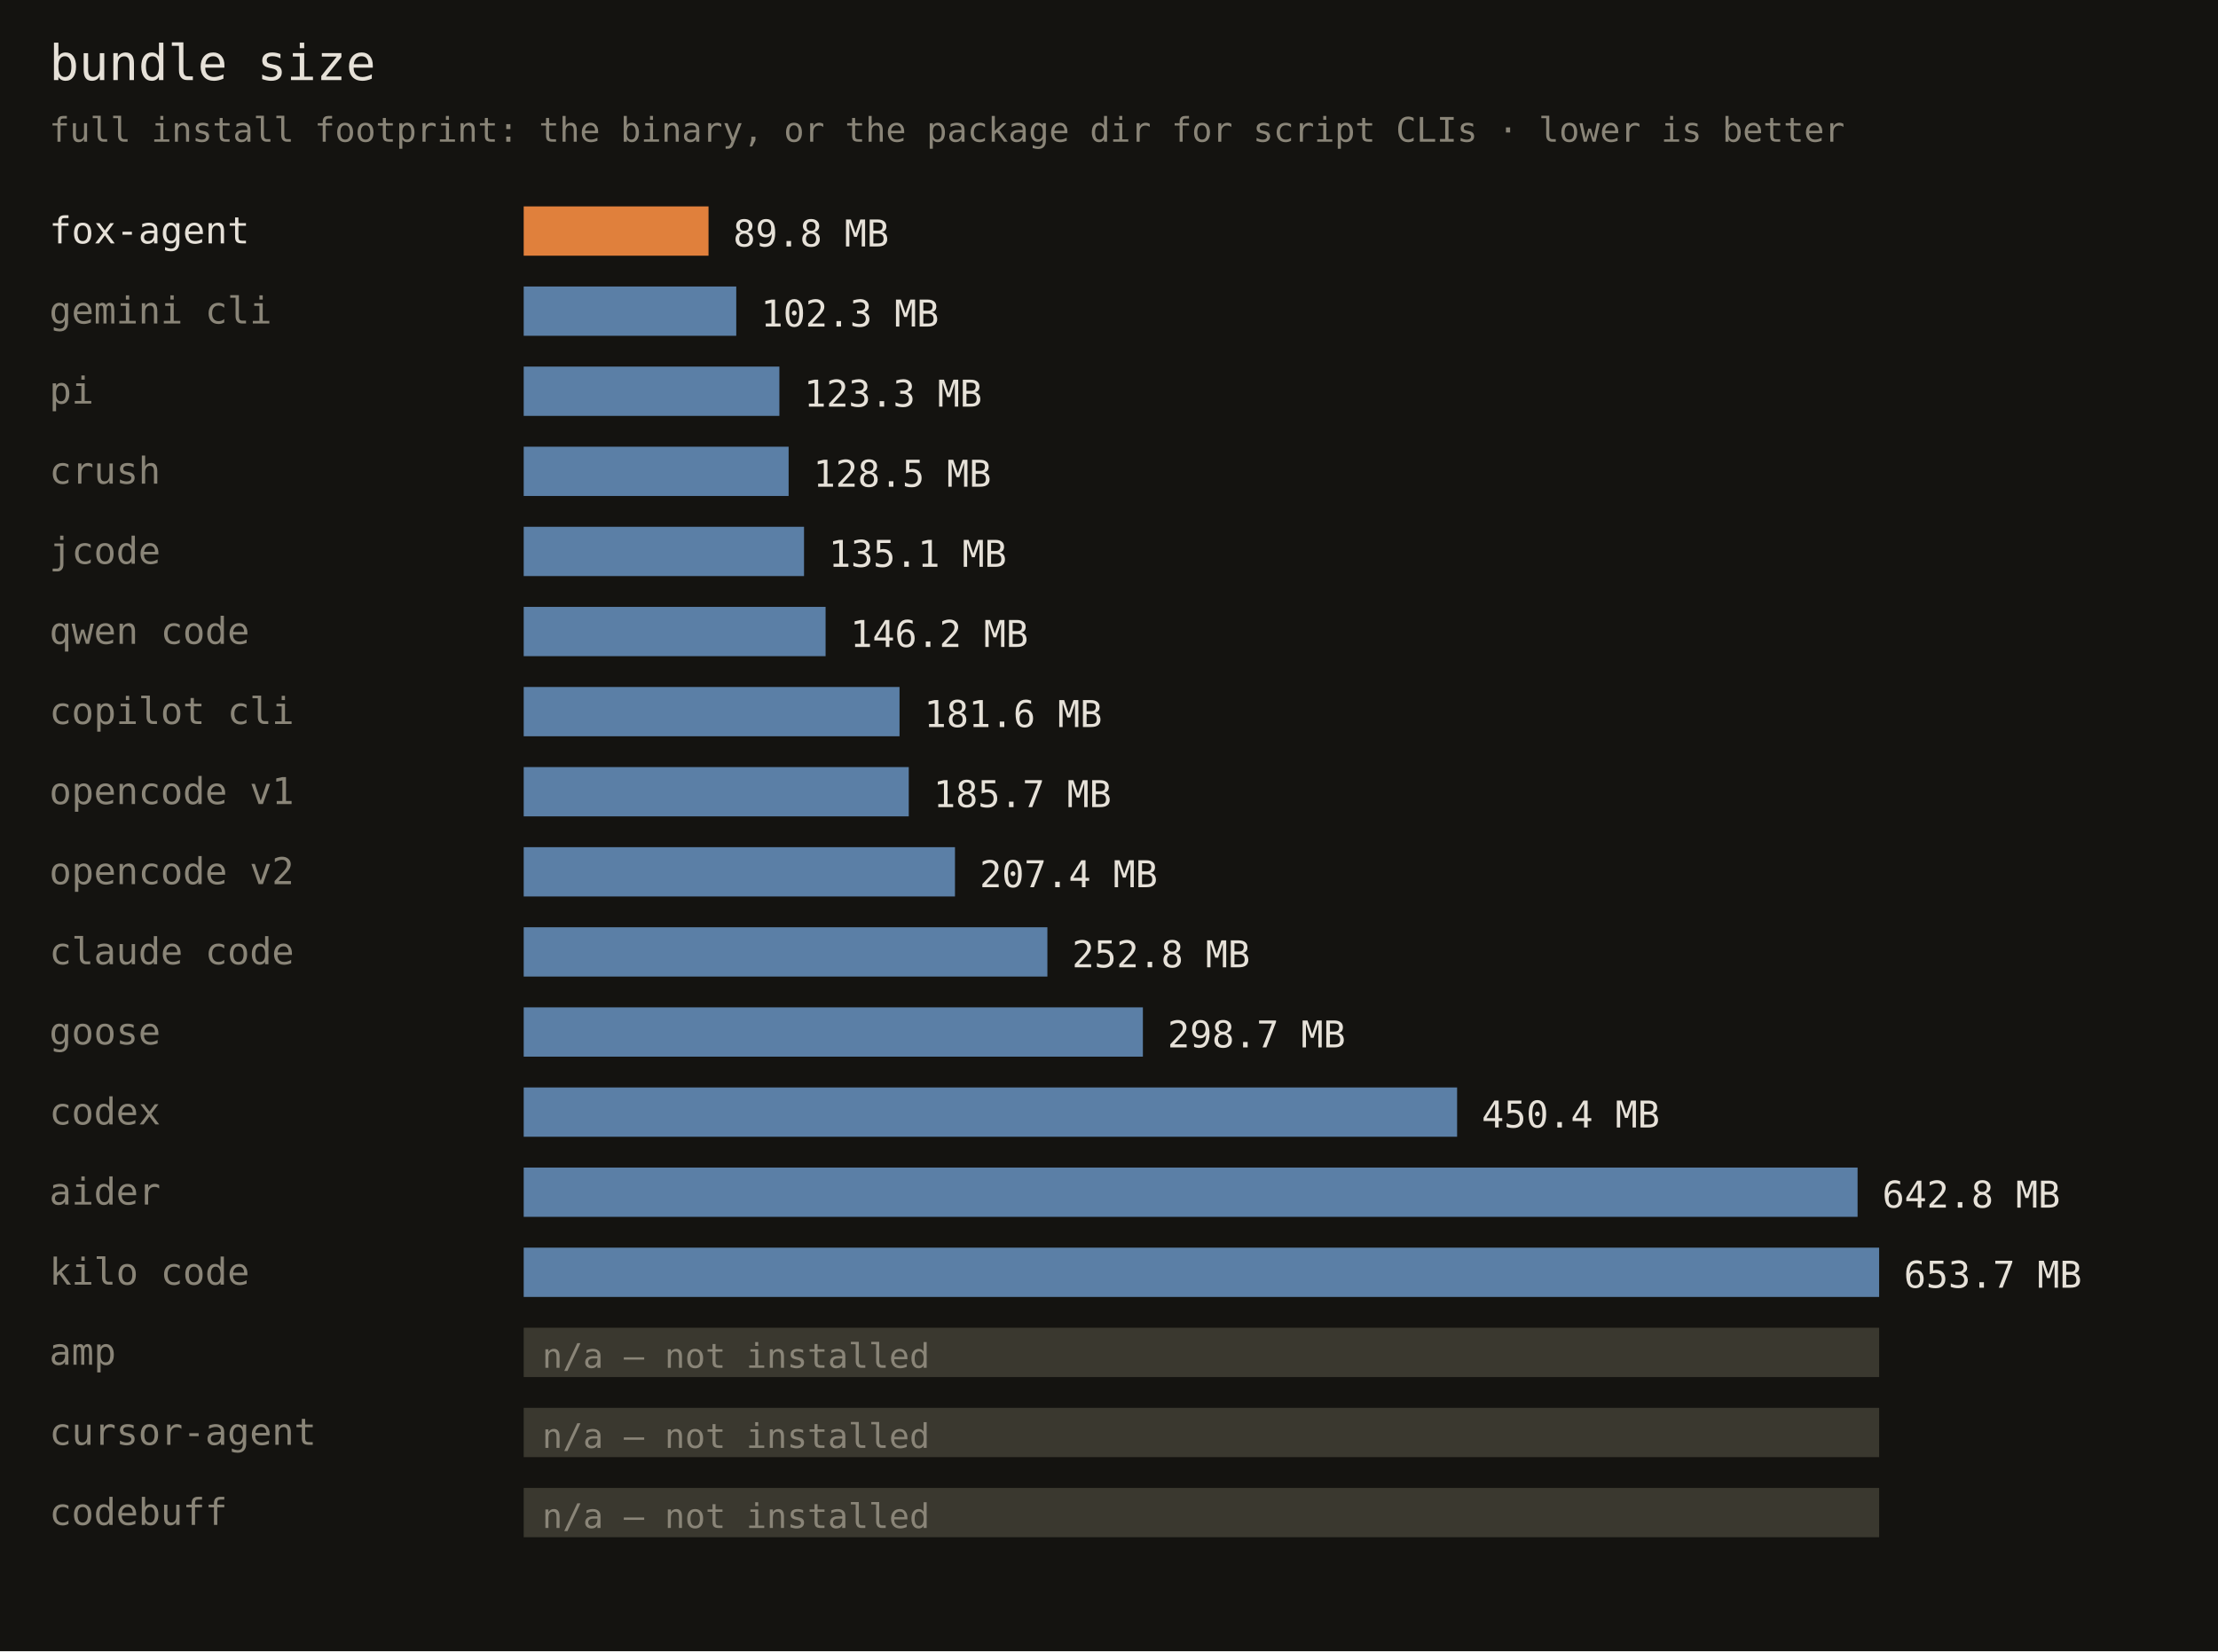
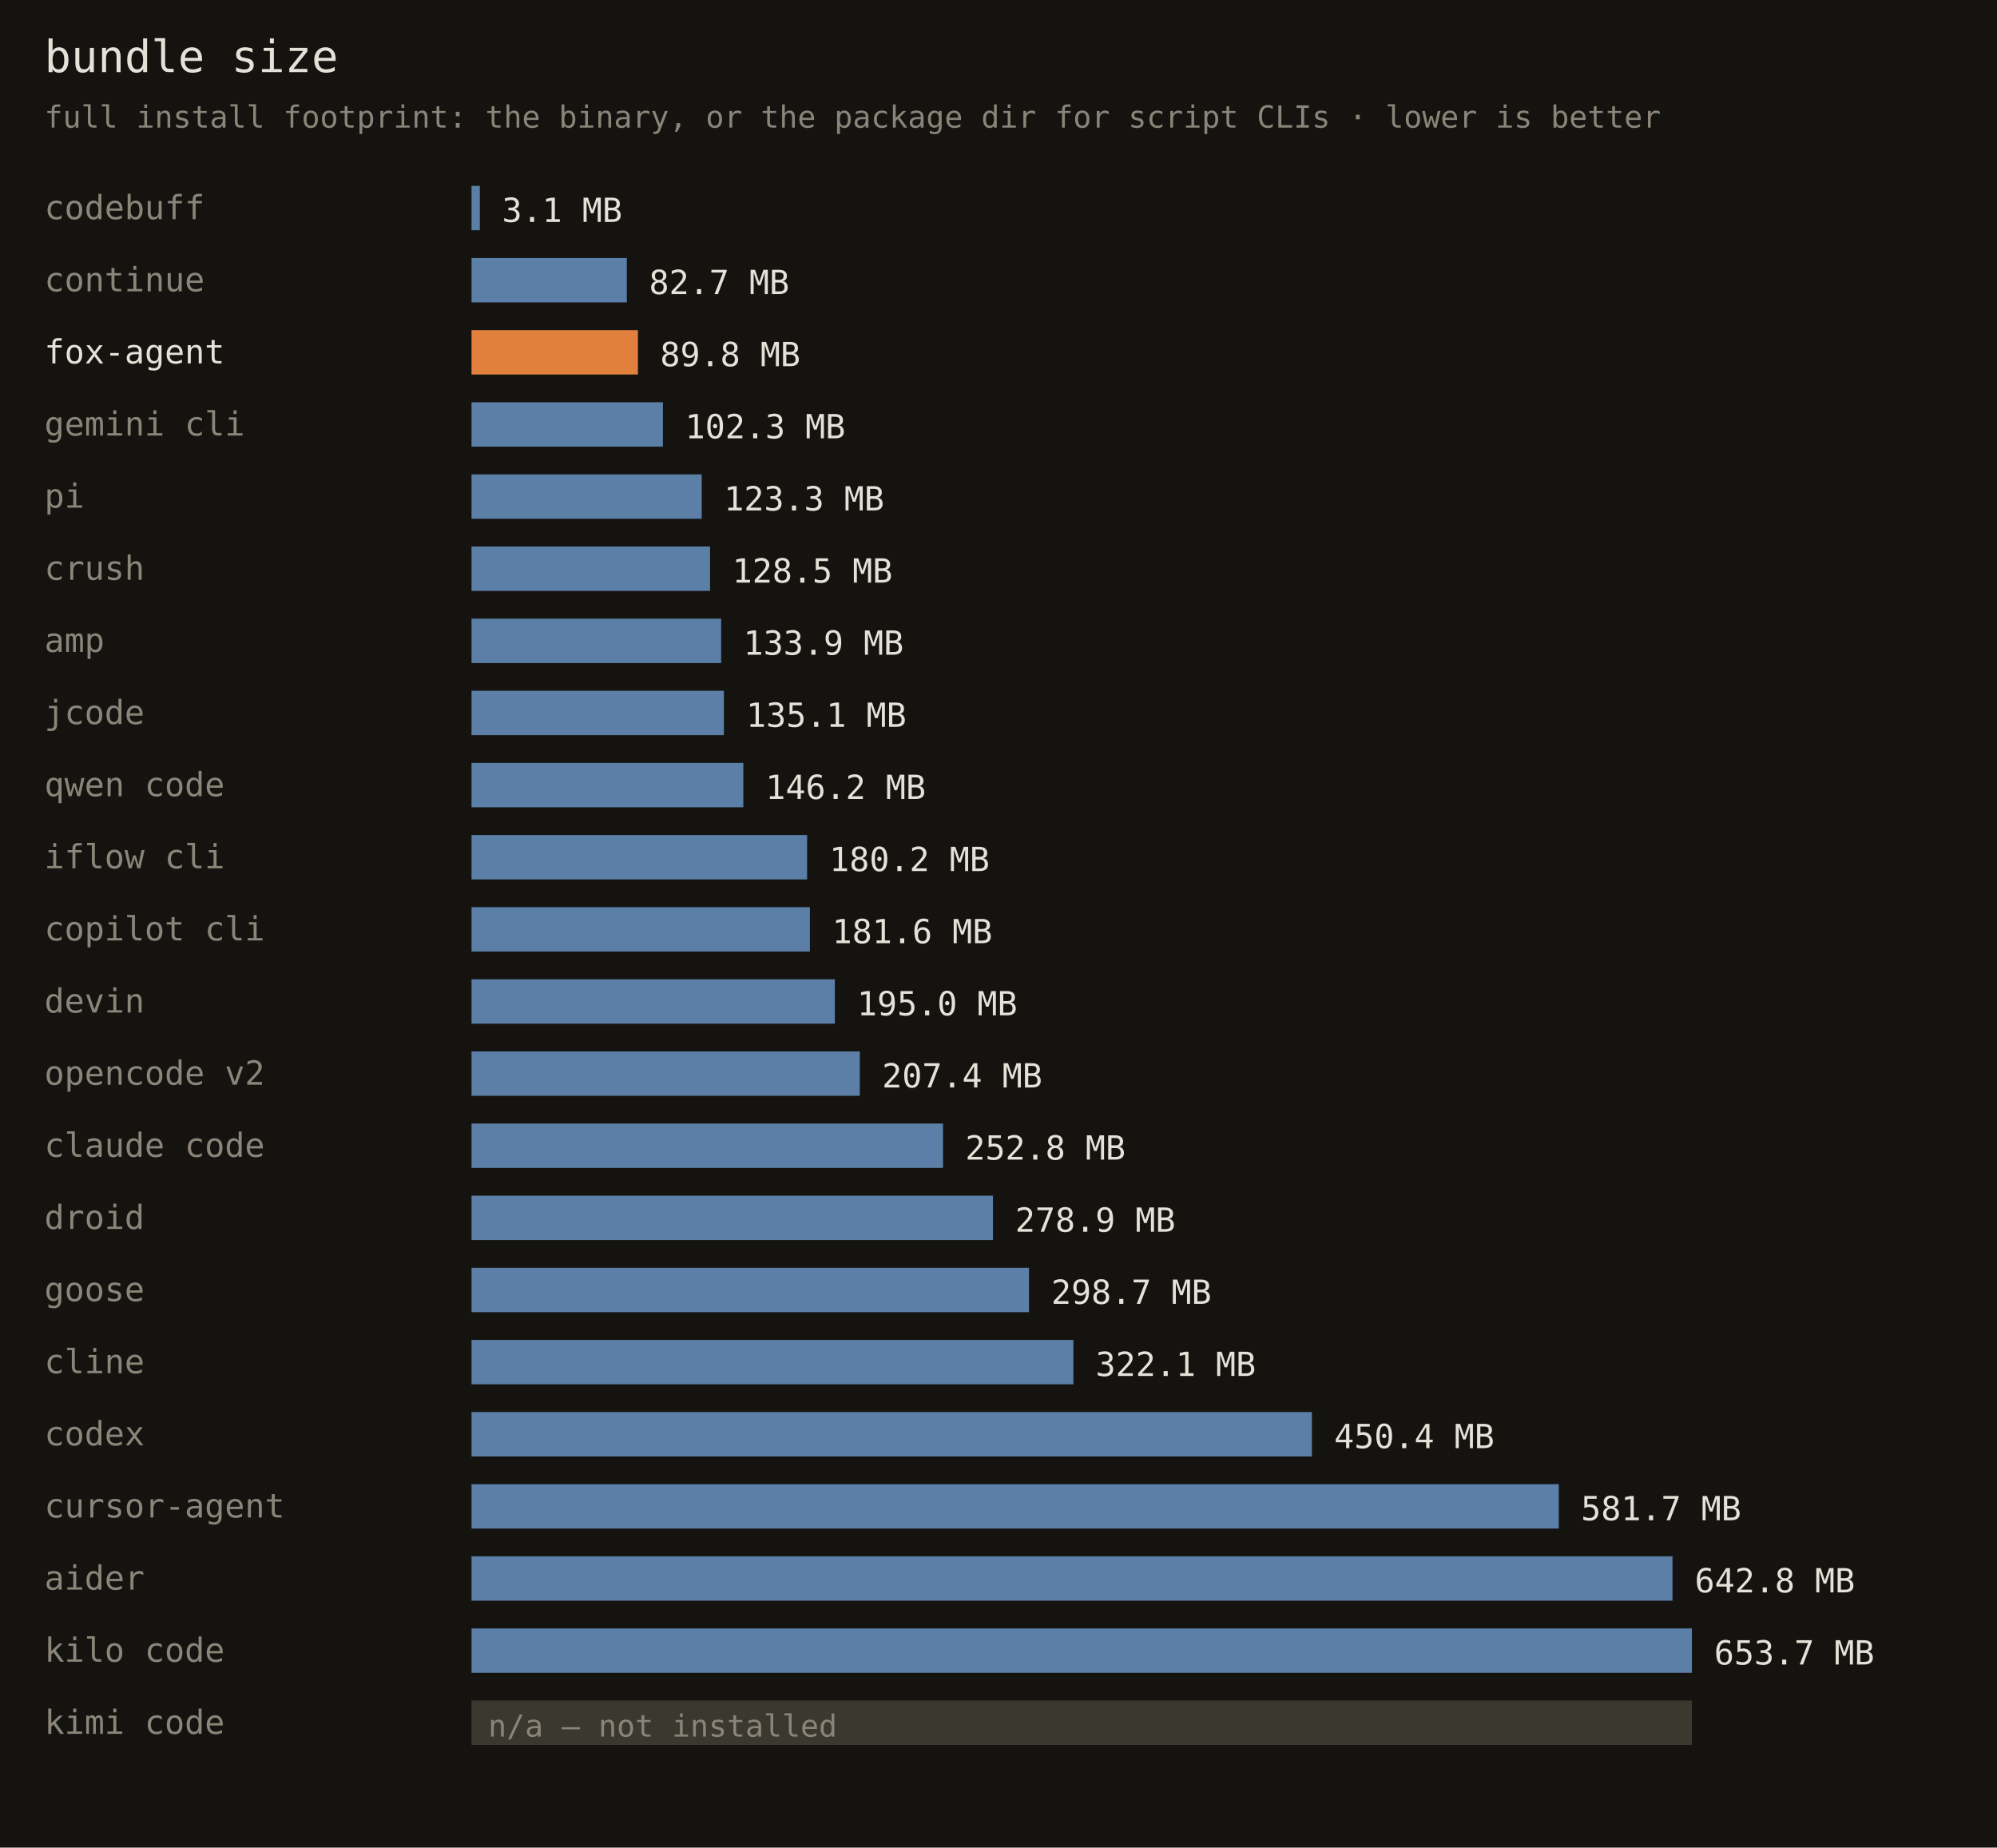
- <svg xmlns="http://www.w3.org/2000/svg" width="720" height="536" font-family="monospace">
-   <rect width="720" height="536" fill="#141310" />
+ <svg xmlns="http://www.w3.org/2000/svg" width="720" height="666" font-family="monospace">
+   <rect width="720" height="666" fill="#141310" />
  <text x="16" y="26" fill="#e6e1d8" font-size="16">bundle size</text>
  <text x="16" y="46" fill="#8a8578" font-size="11">full install footprint: the binary, or the package dir for script CLIs · lower is better</text>
-   <text x="16" y="79" fill="#e6e1d8" font-size="12">fox-agent</text>
-   <rect x="170" y="67" width="60" height="16" fill="#e0803c" />
-   <text x="238" y="80" fill="#e6e1d8" font-size="12">89.8 MB</text>
-   <text x="16" y="105" fill="#8a8578" font-size="12">gemini cli</text>
-   <rect x="170" y="93" width="69" height="16" fill="#5b7fa6" />
-   <text x="247" y="106" fill="#e6e1d8" font-size="12">102.3 MB</text>
-   <text x="16" y="131" fill="#8a8578" font-size="12">pi</text>
-   <rect x="170" y="119" width="83" height="16" fill="#5b7fa6" />
-   <text x="261" y="132" fill="#e6e1d8" font-size="12">123.3 MB</text>
-   <text x="16" y="157" fill="#8a8578" font-size="12">crush</text>
-   <rect x="170" y="145" width="86" height="16" fill="#5b7fa6" />
-   <text x="264" y="158" fill="#e6e1d8" font-size="12">128.5 MB</text>
-   <text x="16" y="183" fill="#8a8578" font-size="12">jcode</text>
-   <rect x="170" y="171" width="91" height="16" fill="#5b7fa6" />
-   <text x="269" y="184" fill="#e6e1d8" font-size="12">135.1 MB</text>
-   <text x="16" y="209" fill="#8a8578" font-size="12">qwen code</text>
-   <rect x="170" y="197" width="98" height="16" fill="#5b7fa6" />
-   <text x="276" y="210" fill="#e6e1d8" font-size="12">146.2 MB</text>
-   <text x="16" y="235" fill="#8a8578" font-size="12">copilot cli</text>
-   <rect x="170" y="223" width="122" height="16" fill="#5b7fa6" />
-   <text x="300" y="236" fill="#e6e1d8" font-size="12">181.6 MB</text>
-   <text x="16" y="261" fill="#8a8578" font-size="12">opencode v1</text>
-   <rect x="170" y="249" width="125" height="16" fill="#5b7fa6" />
-   <text x="303" y="262" fill="#e6e1d8" font-size="12">185.7 MB</text>
-   <text x="16" y="287" fill="#8a8578" font-size="12">opencode v2</text>
-   <rect x="170" y="275" width="140" height="16" fill="#5b7fa6" />
-   <text x="318" y="288" fill="#e6e1d8" font-size="12">207.4 MB</text>
-   <text x="16" y="313" fill="#8a8578" font-size="12">claude code</text>
-   <rect x="170" y="301" width="170" height="16" fill="#5b7fa6" />
-   <text x="348" y="314" fill="#e6e1d8" font-size="12">252.8 MB</text>
-   <text x="16" y="339" fill="#8a8578" font-size="12">goose</text>
-   <rect x="170" y="327" width="201" height="16" fill="#5b7fa6" />
-   <text x="379" y="340" fill="#e6e1d8" font-size="12">298.7 MB</text>
-   <text x="16" y="365" fill="#8a8578" font-size="12">codex</text>
-   <rect x="170" y="353" width="303" height="16" fill="#5b7fa6" />
-   <text x="481" y="366" fill="#e6e1d8" font-size="12">450.4 MB</text>
-   <text x="16" y="391" fill="#8a8578" font-size="12">aider</text>
-   <rect x="170" y="379" width="433" height="16" fill="#5b7fa6" />
-   <text x="611" y="392" fill="#e6e1d8" font-size="12">642.8 MB</text>
-   <text x="16" y="417" fill="#8a8578" font-size="12">kilo code</text>
-   <rect x="170" y="405" width="440" height="16" fill="#5b7fa6" />
-   <text x="618" y="418" fill="#e6e1d8" font-size="12">653.7 MB</text>
-   <text x="16" y="443" fill="#8a8578" font-size="12">amp</text>
-   <rect x="170" y="431" width="440" height="16" fill="#3a382f" />
-   <text x="176" y="444" fill="#8a8578" font-size="11">n/a — not installed</text>
-   <text x="16" y="469" fill="#8a8578" font-size="12">cursor-agent</text>
-   <rect x="170" y="457" width="440" height="16" fill="#3a382f" />
-   <text x="176" y="470" fill="#8a8578" font-size="11">n/a — not installed</text>
-   <text x="16" y="495" fill="#8a8578" font-size="12">codebuff</text>
-   <rect x="170" y="483" width="440" height="16" fill="#3a382f" />
-   <text x="176" y="496" fill="#8a8578" font-size="11">n/a — not installed</text>
+   <text x="16" y="79" fill="#8a8578" font-size="12">codebuff</text>
+   <rect x="170" y="67" width="3" height="16" fill="#5b7fa6" />
+   <text x="181" y="80" fill="#e6e1d8" font-size="12">3.1 MB</text>
+   <text x="16" y="105" fill="#8a8578" font-size="12">continue</text>
+   <rect x="170" y="93" width="56" height="16" fill="#5b7fa6" />
+   <text x="234" y="106" fill="#e6e1d8" font-size="12">82.7 MB</text>
+   <text x="16" y="131" fill="#e6e1d8" font-size="12">fox-agent</text>
+   <rect x="170" y="119" width="60" height="16" fill="#e0803c" />
+   <text x="238" y="132" fill="#e6e1d8" font-size="12">89.8 MB</text>
+   <text x="16" y="157" fill="#8a8578" font-size="12">gemini cli</text>
+   <rect x="170" y="145" width="69" height="16" fill="#5b7fa6" />
+   <text x="247" y="158" fill="#e6e1d8" font-size="12">102.3 MB</text>
+   <text x="16" y="183" fill="#8a8578" font-size="12">pi</text>
+   <rect x="170" y="171" width="83" height="16" fill="#5b7fa6" />
+   <text x="261" y="184" fill="#e6e1d8" font-size="12">123.3 MB</text>
+   <text x="16" y="209" fill="#8a8578" font-size="12">crush</text>
+   <rect x="170" y="197" width="86" height="16" fill="#5b7fa6" />
+   <text x="264" y="210" fill="#e6e1d8" font-size="12">128.5 MB</text>
+   <text x="16" y="235" fill="#8a8578" font-size="12">amp</text>
+   <rect x="170" y="223" width="90" height="16" fill="#5b7fa6" />
+   <text x="268" y="236" fill="#e6e1d8" font-size="12">133.9 MB</text>
+   <text x="16" y="261" fill="#8a8578" font-size="12">jcode</text>
+   <rect x="170" y="249" width="91" height="16" fill="#5b7fa6" />
+   <text x="269" y="262" fill="#e6e1d8" font-size="12">135.1 MB</text>
+   <text x="16" y="287" fill="#8a8578" font-size="12">qwen code</text>
+   <rect x="170" y="275" width="98" height="16" fill="#5b7fa6" />
+   <text x="276" y="288" fill="#e6e1d8" font-size="12">146.2 MB</text>
+   <text x="16" y="313" fill="#8a8578" font-size="12">iflow cli</text>
+   <rect x="170" y="301" width="121" height="16" fill="#5b7fa6" />
+   <text x="299" y="314" fill="#e6e1d8" font-size="12">180.2 MB</text>
+   <text x="16" y="339" fill="#8a8578" font-size="12">copilot cli</text>
+   <rect x="170" y="327" width="122" height="16" fill="#5b7fa6" />
+   <text x="300" y="340" fill="#e6e1d8" font-size="12">181.6 MB</text>
+   <text x="16" y="365" fill="#8a8578" font-size="12">devin</text>
+   <rect x="170" y="353" width="131" height="16" fill="#5b7fa6" />
+   <text x="309" y="366" fill="#e6e1d8" font-size="12">195.0 MB</text>
+   <text x="16" y="391" fill="#8a8578" font-size="12">opencode v2</text>
+   <rect x="170" y="379" width="140" height="16" fill="#5b7fa6" />
+   <text x="318" y="392" fill="#e6e1d8" font-size="12">207.4 MB</text>
+   <text x="16" y="417" fill="#8a8578" font-size="12">claude code</text>
+   <rect x="170" y="405" width="170" height="16" fill="#5b7fa6" />
+   <text x="348" y="418" fill="#e6e1d8" font-size="12">252.8 MB</text>
+   <text x="16" y="443" fill="#8a8578" font-size="12">droid</text>
+   <rect x="170" y="431" width="188" height="16" fill="#5b7fa6" />
+   <text x="366" y="444" fill="#e6e1d8" font-size="12">278.9 MB</text>
+   <text x="16" y="469" fill="#8a8578" font-size="12">goose</text>
+   <rect x="170" y="457" width="201" height="16" fill="#5b7fa6" />
+   <text x="379" y="470" fill="#e6e1d8" font-size="12">298.7 MB</text>
+   <text x="16" y="495" fill="#8a8578" font-size="12">cline</text>
+   <rect x="170" y="483" width="217" height="16" fill="#5b7fa6" />
+   <text x="395" y="496" fill="#e6e1d8" font-size="12">322.1 MB</text>
+   <text x="16" y="521" fill="#8a8578" font-size="12">codex</text>
+   <rect x="170" y="509" width="303" height="16" fill="#5b7fa6" />
+   <text x="481" y="522" fill="#e6e1d8" font-size="12">450.4 MB</text>
+   <text x="16" y="547" fill="#8a8578" font-size="12">cursor-agent</text>
+   <rect x="170" y="535" width="392" height="16" fill="#5b7fa6" />
+   <text x="570" y="548" fill="#e6e1d8" font-size="12">581.7 MB</text>
+   <text x="16" y="573" fill="#8a8578" font-size="12">aider</text>
+   <rect x="170" y="561" width="433" height="16" fill="#5b7fa6" />
+   <text x="611" y="574" fill="#e6e1d8" font-size="12">642.8 MB</text>
+   <text x="16" y="599" fill="#8a8578" font-size="12">kilo code</text>
+   <rect x="170" y="587" width="440" height="16" fill="#5b7fa6" />
+   <text x="618" y="600" fill="#e6e1d8" font-size="12">653.7 MB</text>
+   <text x="16" y="625" fill="#8a8578" font-size="12">kimi code</text>
+   <rect x="170" y="613" width="440" height="16" fill="#3a382f" />
+   <text x="176" y="626" fill="#8a8578" font-size="11">n/a — not installed</text>
</svg>
